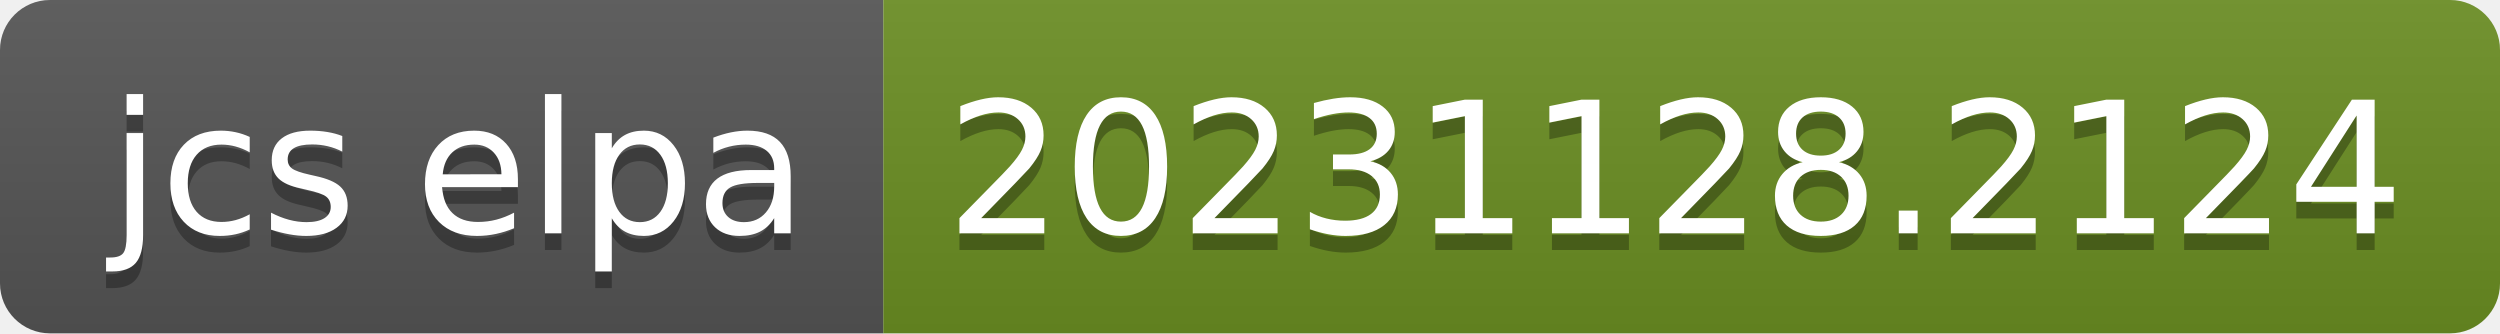
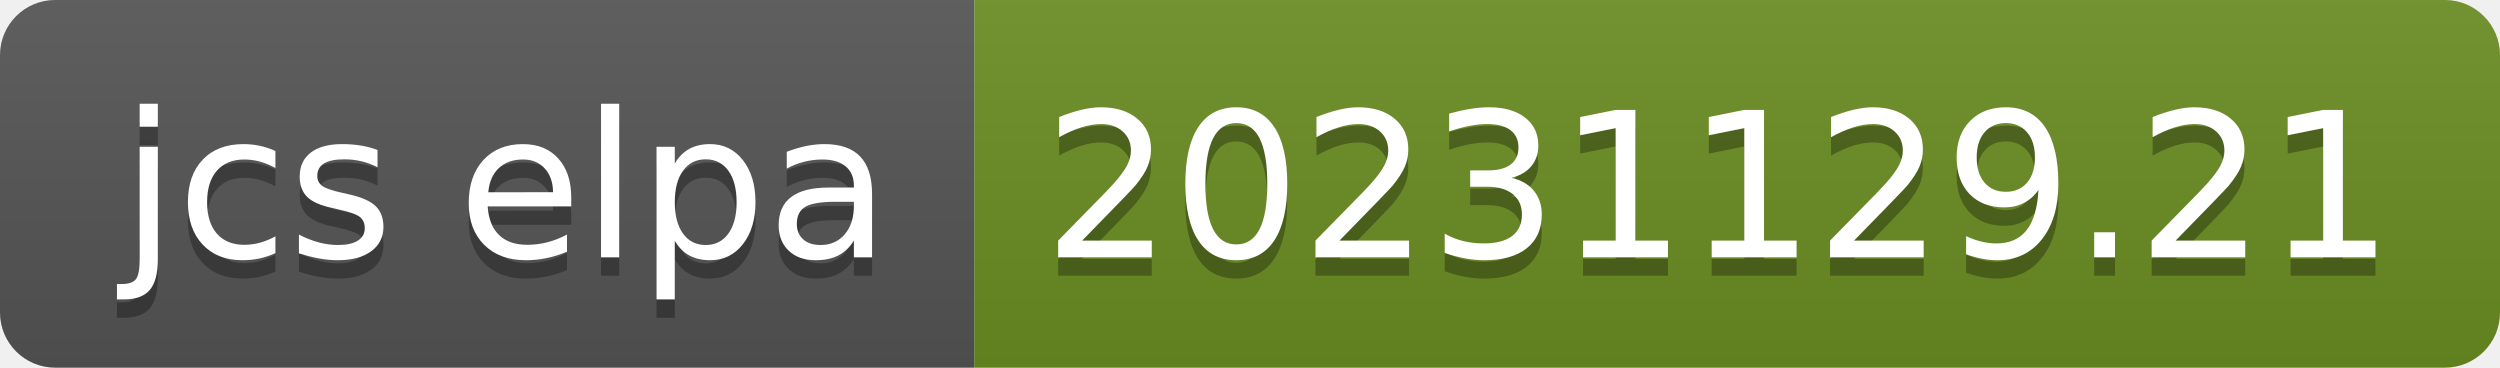
- <svg xmlns="http://www.w3.org/2000/svg" width="150" height="20" role="img" aria-label="jcs elpa: 20231128.2124">
+ <svg xmlns="http://www.w3.org/2000/svg" width="136" height="20" role="img" aria-label="jcs elpa: 20231129.21">
  <linearGradient id="s" x2="0" y2="100%">
    <stop offset="0" stop-color="#bbb" stop-opacity=".1" />
    <stop offset="1" stop-opacity=".1" />
  </linearGradient>
  <clipPath id="r">
-     <rect width="150" height="20" rx="3" fill="#fff" />
+     <rect width="136" height="20" rx="3" fill="#fff" />
  </clipPath>
  <g clip-path="url(#r)">
    <rect width="53" height="20" fill="#555" />
-     <rect x="53" width="97" height="20" fill="#6b8e23" />
-     <rect width="150" height="20" fill="url(#s)" />
+     <rect x="53" width="83" height="20" fill="#6b8e23" />
+     <rect width="136" height="20" fill="url(#s)" />
  </g>
  <g fill="#fff" text-anchor="middle" font-family="Verdana,Geneva,DejaVu Sans,sans-serif" text-rendering="geometricPrecision" font-size="110">
    <text aria-hidden="true" x="275" y="150" fill="#010101" fill-opacity=".3" transform="scale(.1)" textLength="430">jcs elpa</text>
    <text x="275" y="140" transform="scale(.1)" fill="#fff" textLength="430">jcs elpa</text>
-     <text aria-hidden="true" x="1005" y="150" fill="#010101" fill-opacity=".3" transform="scale(.1)" textLength="870">20231128.2124</text>
-     <text x="1005" y="140" transform="scale(.1)" fill="#fff" textLength="870">20231128.2124</text>
+     <text aria-hidden="true" x="935" y="150" fill="#010101" fill-opacity=".3" transform="scale(.1)" textLength="730">20231129.21</text>
+     <text x="935" y="140" transform="scale(.1)" fill="#fff" textLength="730">20231129.21</text>
  </g>
</svg>
